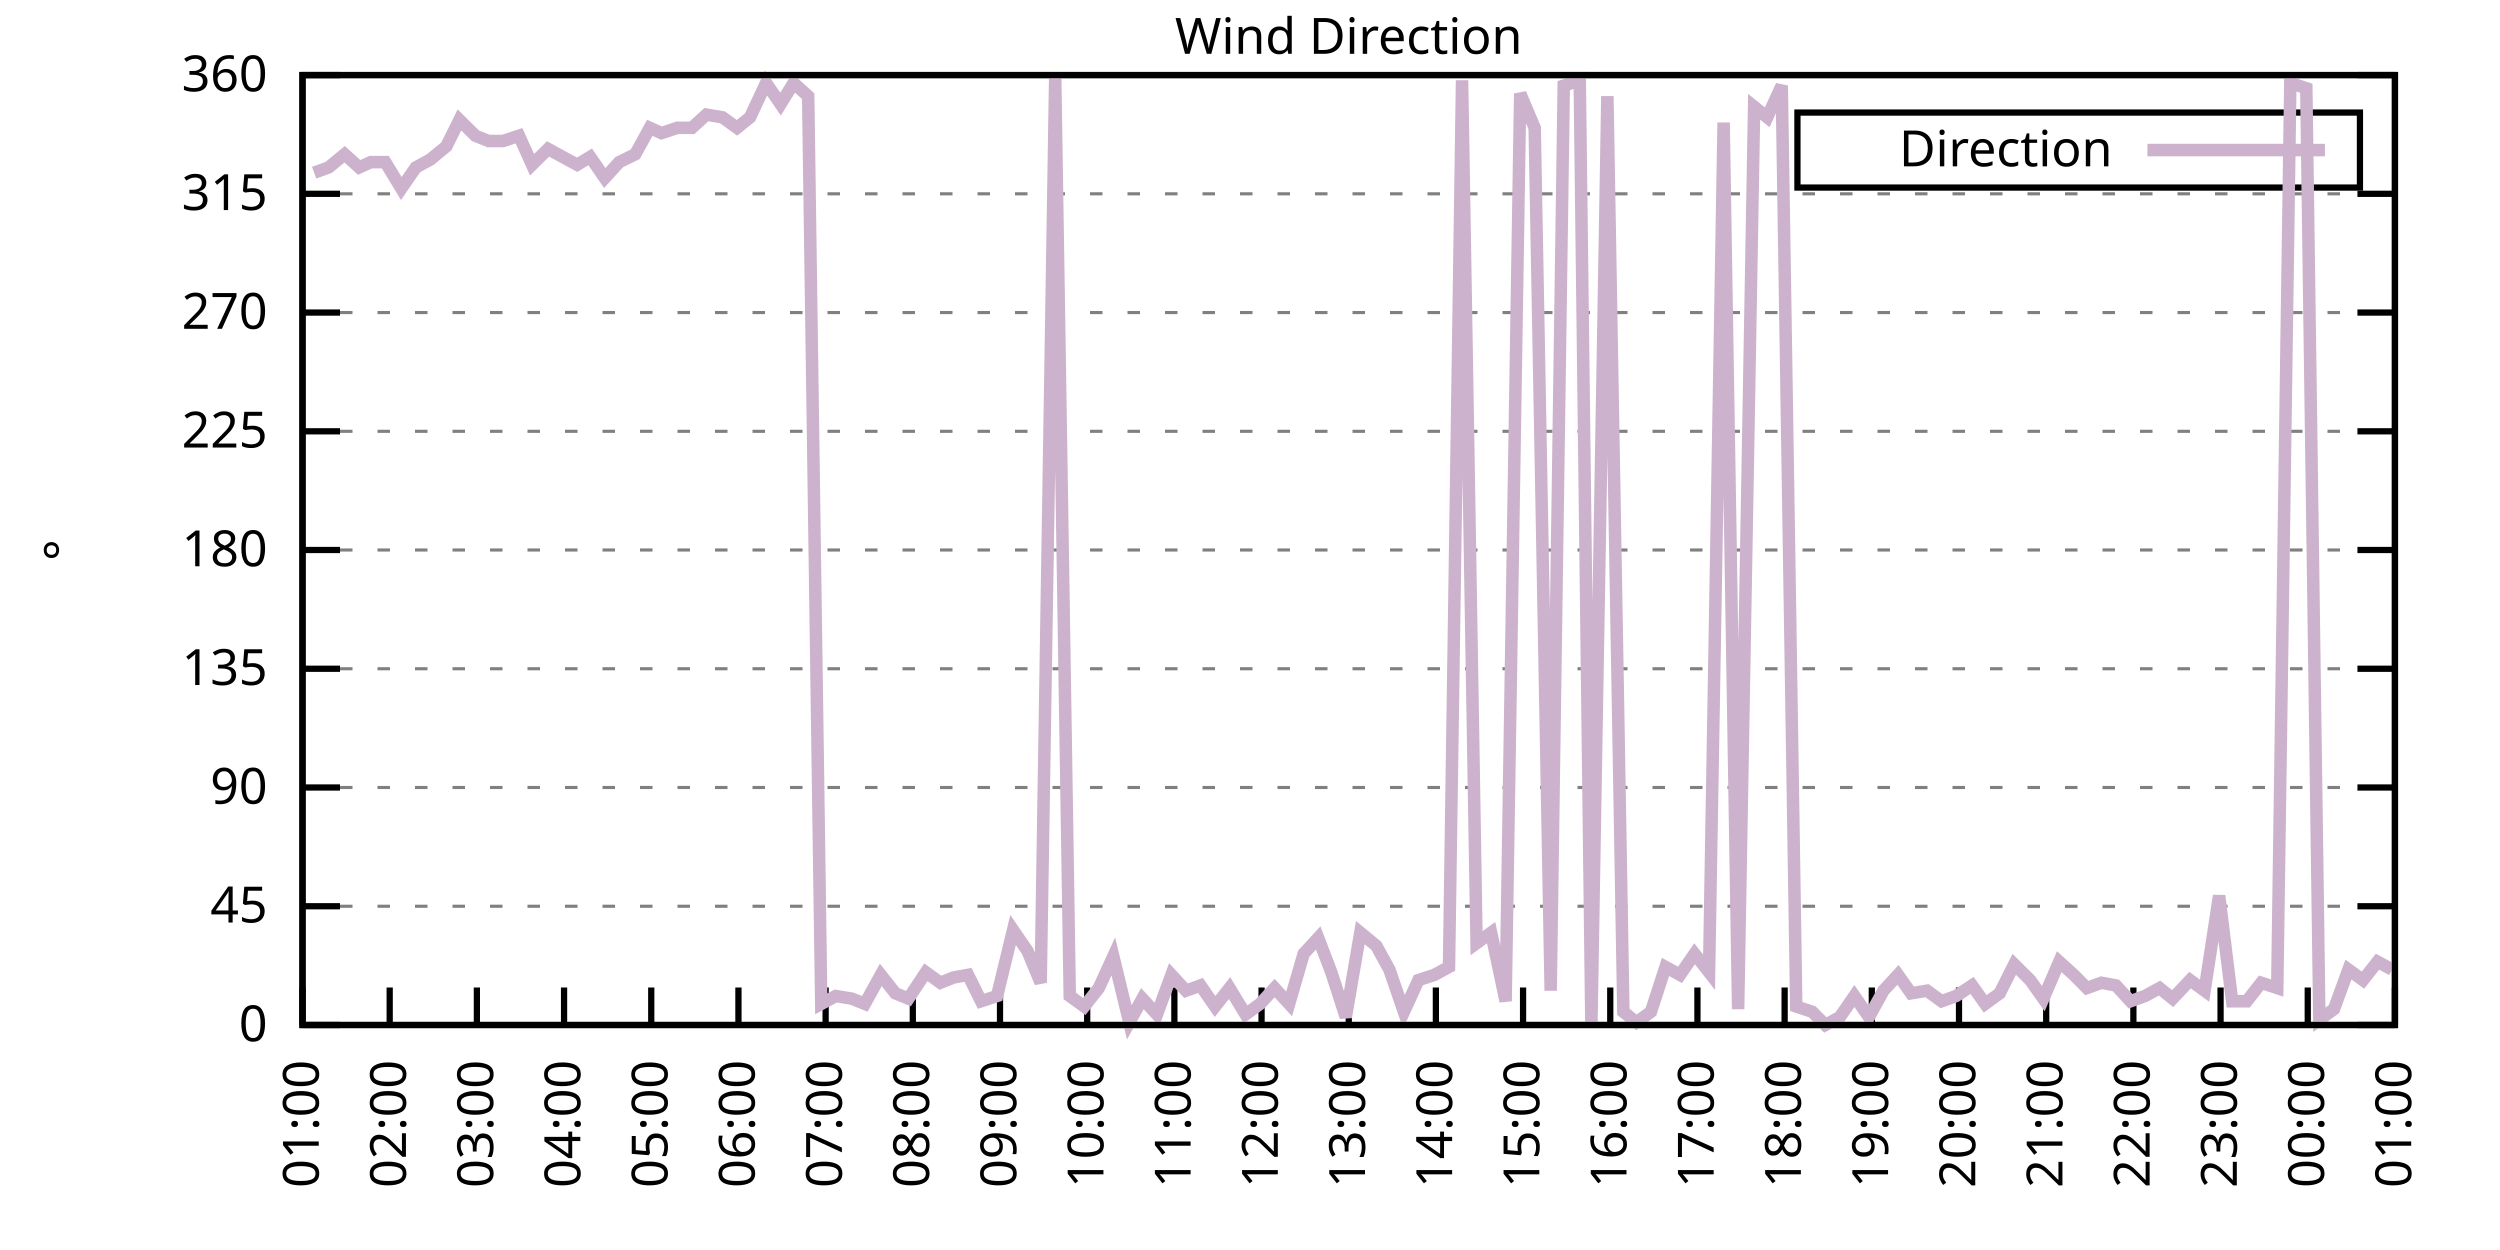
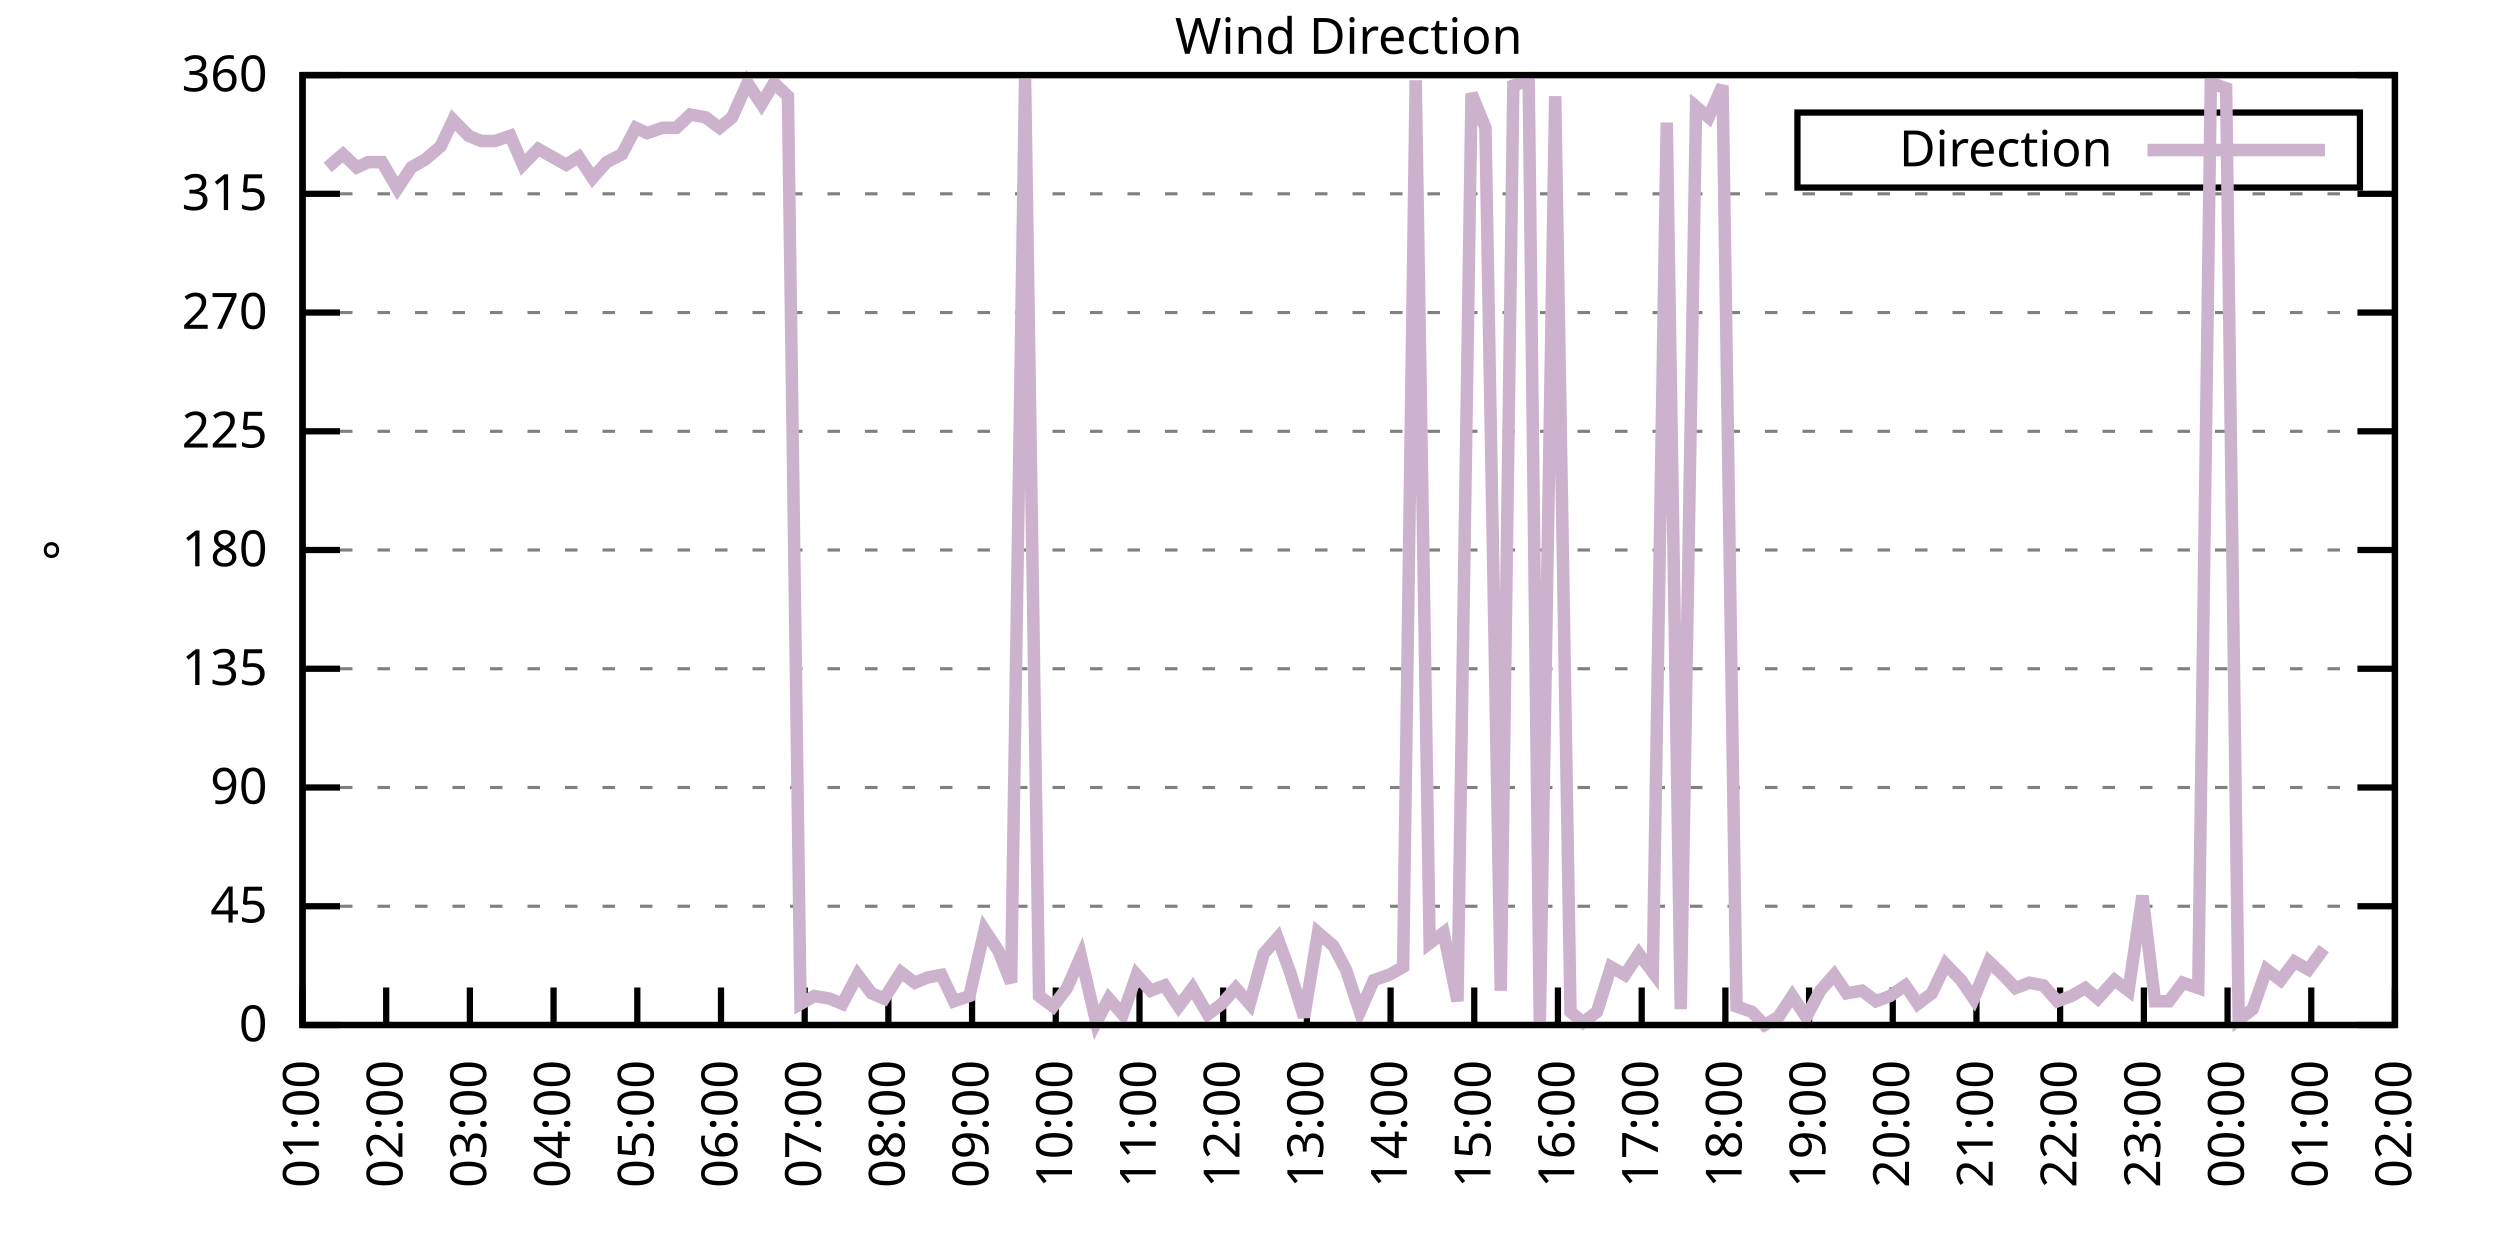
<svg xmlns="http://www.w3.org/2000/svg" xmlns:xlink="http://www.w3.org/1999/xlink" width="400" height="200" viewBox="0 0 400 200">
  <g id="gnuplot_canvas">
    <rect x="0" y="0" width="400" height="200" fill="none" />
    <defs>
      <circle id="gpDot" r="0.5" stroke-width="0.5" stroke="currentColor" />
      <path id="gpPt0" stroke-width="0.333" stroke="currentColor" d="M-1,0 h2 M0,-1 v2" />
      <path id="gpPt1" stroke-width="0.333" stroke="currentColor" d="M-1,-1 L1,1 M1,-1 L-1,1" />
      <path id="gpPt2" stroke-width="0.333" stroke="currentColor" d="M-1,0 L1,0 M0,-1 L0,1 M-1,-1 L1,1 M-1,1 L1,-1" />
      <rect id="gpPt3" stroke-width="0.333" stroke="currentColor" x="-1" y="-1" width="2" height="2" />
      <rect id="gpPt4" stroke-width="0.333" stroke="currentColor" fill="currentColor" x="-1" y="-1" width="2" height="2" />
      <circle id="gpPt5" stroke-width="0.333" stroke="currentColor" cx="0" cy="0" r="1" />
      <use xlink:href="#gpPt5" id="gpPt6" fill="currentColor" stroke="none" />
      <path id="gpPt7" stroke-width="0.333" stroke="currentColor" d="M0,-1.33 L-1.33,0.67 L1.33,0.67 z" />
      <use xlink:href="#gpPt7" id="gpPt8" fill="currentColor" stroke="none" />
      <use xlink:href="#gpPt7" id="gpPt9" stroke="currentColor" transform="rotate(180)" />
      <use xlink:href="#gpPt9" id="gpPt10" fill="currentColor" stroke="none" />
      <use xlink:href="#gpPt3" id="gpPt11" stroke="currentColor" transform="rotate(45)" />
      <use xlink:href="#gpPt11" id="gpPt12" fill="currentColor" stroke="none" />
      <path id="gpPt13" stroke-width="0.333" stroke="currentColor" d="M0,1.330 L1.265,0.411 L0.782,-1.067 L-0.782,-1.076 L-1.265,0.411 z" />
      <use xlink:href="#gpPt13" id="gpPt14" fill="currentColor" stroke="none" />
      <filter id="textbox" filterUnits="objectBoundingBox" x="0" y="0" height="1" width="1">
        <feFlood flood-color="white" flood-opacity="1" result="bgnd" />
        <feComposite in="SourceGraphic" in2="bgnd" operator="atop" />
      </filter>
      <filter id="greybox" filterUnits="objectBoundingBox" x="0" y="0" height="1" width="1">
        <feFlood flood-color="lightgrey" flood-opacity="1" result="grey" />
        <feComposite in="SourceGraphic" in2="grey" operator="atop" />
      </filter>
    </defs>
    <g fill="none" color="white" stroke="currentColor" stroke-width="1.00" stroke-linecap="butt" stroke-linejoin="miter">
</g>
    <g fill="none" color="black" stroke="currentColor" stroke-width="1.00" stroke-linecap="butt" stroke-linejoin="miter">
      <g stroke="none" shape-rendering="crispEdges">
        <polygon fill="rgb(255, 255, 255)" points="48.40,164.00 383.18,164.00 383.18,12.02 48.40,12.02 " />
      </g>
    </g>
    <g fill="none" color="black" stroke="currentColor" stroke-width="1.00" stroke-linecap="butt" stroke-linejoin="miter">
</g>
    <g fill="none" color="black" stroke="black" stroke-width="0.50" stroke-linecap="butt" stroke-linejoin="miter">
</g>
    <g fill="none" color="gray" stroke="currentColor" stroke-width="0.50" stroke-linecap="butt" stroke-linejoin="miter">
      <path stroke="gray" stroke-dasharray="2,4" class="gridline" d="M48.40,164.00 L383.19,164.00  " />
    </g>
    <g fill="none" color="gray" stroke="gray" stroke-width="1.00" stroke-linecap="butt" stroke-linejoin="miter">
</g>
    <g fill="none" color="black" stroke="currentColor" stroke-width="1.00" stroke-linecap="butt" stroke-linejoin="miter">
      <path stroke="black" d="M48.40,164.00 L54.40,164.00 M383.19,164.00 L377.19,164.00  " />
      <g transform="translate(42.80,166.60)" stroke="none" fill="black" font-family="Sans" font-size="8.00" text-anchor="end">
        <text>
          <tspan font-family="Sans"> 0</tspan>
        </text>
      </g>
    </g>
    <g fill="none" color="black" stroke="currentColor" stroke-width="1.00" stroke-linecap="butt" stroke-linejoin="miter">
</g>
    <g fill="none" color="black" stroke="black" stroke-width="0.50" stroke-linecap="butt" stroke-linejoin="miter">
</g>
    <g fill="none" color="gray" stroke="currentColor" stroke-width="0.50" stroke-linecap="butt" stroke-linejoin="miter">
      <path stroke="gray" stroke-dasharray="2,4" class="gridline" d="M48.40,145.00 L383.19,145.00  " />
    </g>
    <g fill="none" color="gray" stroke="gray" stroke-width="1.00" stroke-linecap="butt" stroke-linejoin="miter">
</g>
    <g fill="none" color="black" stroke="currentColor" stroke-width="1.00" stroke-linecap="butt" stroke-linejoin="miter">
      <path stroke="black" d="M48.40,145.00 L54.40,145.00 M383.19,145.00 L377.19,145.00  " />
      <g transform="translate(42.80,147.60)" stroke="none" fill="black" font-family="Sans" font-size="8.00" text-anchor="end">
        <text>
          <tspan font-family="Sans"> 45</tspan>
        </text>
      </g>
    </g>
    <g fill="none" color="black" stroke="currentColor" stroke-width="1.00" stroke-linecap="butt" stroke-linejoin="miter">
</g>
    <g fill="none" color="black" stroke="black" stroke-width="0.50" stroke-linecap="butt" stroke-linejoin="miter">
</g>
    <g fill="none" color="gray" stroke="currentColor" stroke-width="0.50" stroke-linecap="butt" stroke-linejoin="miter">
      <path stroke="gray" stroke-dasharray="2,4" class="gridline" d="M48.40,126.00 L383.19,126.00  " />
    </g>
    <g fill="none" color="gray" stroke="gray" stroke-width="1.00" stroke-linecap="butt" stroke-linejoin="miter">
</g>
    <g fill="none" color="black" stroke="currentColor" stroke-width="1.00" stroke-linecap="butt" stroke-linejoin="miter">
      <path stroke="black" d="M48.40,126.00 L54.40,126.00 M383.19,126.00 L377.19,126.00  " />
      <g transform="translate(42.80,128.60)" stroke="none" fill="black" font-family="Sans" font-size="8.00" text-anchor="end">
        <text>
          <tspan font-family="Sans"> 90</tspan>
        </text>
      </g>
    </g>
    <g fill="none" color="black" stroke="currentColor" stroke-width="1.00" stroke-linecap="butt" stroke-linejoin="miter">
</g>
    <g fill="none" color="black" stroke="black" stroke-width="0.50" stroke-linecap="butt" stroke-linejoin="miter">
</g>
    <g fill="none" color="gray" stroke="currentColor" stroke-width="0.50" stroke-linecap="butt" stroke-linejoin="miter">
      <path stroke="gray" stroke-dasharray="2,4" class="gridline" d="M48.40,107.00 L383.19,107.00  " />
    </g>
    <g fill="none" color="gray" stroke="gray" stroke-width="1.00" stroke-linecap="butt" stroke-linejoin="miter">
</g>
    <g fill="none" color="black" stroke="currentColor" stroke-width="1.00" stroke-linecap="butt" stroke-linejoin="miter">
      <path stroke="black" d="M48.40,107.00 L54.40,107.00 M383.19,107.00 L377.19,107.00  " />
      <g transform="translate(42.80,109.60)" stroke="none" fill="black" font-family="Sans" font-size="8.00" text-anchor="end">
        <text>
          <tspan font-family="Sans"> 135</tspan>
        </text>
      </g>
    </g>
    <g fill="none" color="black" stroke="currentColor" stroke-width="1.00" stroke-linecap="butt" stroke-linejoin="miter">
</g>
    <g fill="none" color="black" stroke="black" stroke-width="0.50" stroke-linecap="butt" stroke-linejoin="miter">
</g>
    <g fill="none" color="gray" stroke="currentColor" stroke-width="0.50" stroke-linecap="butt" stroke-linejoin="miter">
      <path stroke="gray" stroke-dasharray="2,4" class="gridline" d="M48.40,88.00 L383.19,88.00  " />
    </g>
    <g fill="none" color="gray" stroke="gray" stroke-width="1.00" stroke-linecap="butt" stroke-linejoin="miter">
</g>
    <g fill="none" color="black" stroke="currentColor" stroke-width="1.00" stroke-linecap="butt" stroke-linejoin="miter">
      <path stroke="black" d="M48.40,88.00 L54.40,88.00 M383.19,88.00 L377.19,88.00  " />
      <g transform="translate(42.80,90.60)" stroke="none" fill="black" font-family="Sans" font-size="8.00" text-anchor="end">
        <text>
          <tspan font-family="Sans"> 180</tspan>
        </text>
      </g>
    </g>
    <g fill="none" color="black" stroke="currentColor" stroke-width="1.00" stroke-linecap="butt" stroke-linejoin="miter">
</g>
    <g fill="none" color="black" stroke="black" stroke-width="0.50" stroke-linecap="butt" stroke-linejoin="miter">
</g>
    <g fill="none" color="gray" stroke="currentColor" stroke-width="0.50" stroke-linecap="butt" stroke-linejoin="miter">
      <path stroke="gray" stroke-dasharray="2,4" class="gridline" d="M48.40,69.01 L383.19,69.01  " />
    </g>
    <g fill="none" color="gray" stroke="gray" stroke-width="1.00" stroke-linecap="butt" stroke-linejoin="miter">
</g>
    <g fill="none" color="black" stroke="currentColor" stroke-width="1.00" stroke-linecap="butt" stroke-linejoin="miter">
      <path stroke="black" d="M48.40,69.01 L54.40,69.01 M383.19,69.01 L377.19,69.01  " />
      <g transform="translate(42.80,71.61)" stroke="none" fill="black" font-family="Sans" font-size="8.00" text-anchor="end">
        <text>
          <tspan font-family="Sans"> 225</tspan>
        </text>
      </g>
    </g>
    <g fill="none" color="black" stroke="currentColor" stroke-width="1.00" stroke-linecap="butt" stroke-linejoin="miter">
</g>
    <g fill="none" color="black" stroke="black" stroke-width="0.50" stroke-linecap="butt" stroke-linejoin="miter">
</g>
    <g fill="none" color="gray" stroke="currentColor" stroke-width="0.50" stroke-linecap="butt" stroke-linejoin="miter">
      <path stroke="gray" stroke-dasharray="2,4" class="gridline" d="M48.40,50.01 L383.19,50.01  " />
    </g>
    <g fill="none" color="gray" stroke="gray" stroke-width="1.00" stroke-linecap="butt" stroke-linejoin="miter">
</g>
    <g fill="none" color="black" stroke="currentColor" stroke-width="1.00" stroke-linecap="butt" stroke-linejoin="miter">
      <path stroke="black" d="M48.40,50.01 L54.40,50.01 M383.19,50.01 L377.19,50.01  " />
      <g transform="translate(42.80,52.61)" stroke="none" fill="black" font-family="Sans" font-size="8.00" text-anchor="end">
        <text>
          <tspan font-family="Sans"> 270</tspan>
        </text>
      </g>
    </g>
    <g fill="none" color="black" stroke="currentColor" stroke-width="1.00" stroke-linecap="butt" stroke-linejoin="miter">
</g>
    <g fill="none" color="black" stroke="black" stroke-width="0.50" stroke-linecap="butt" stroke-linejoin="miter">
</g>
    <g fill="none" color="gray" stroke="currentColor" stroke-width="0.50" stroke-linecap="butt" stroke-linejoin="miter">
      <path stroke="gray" stroke-dasharray="2,4" class="gridline" d="M48.40,31.01 L383.19,31.01  " />
    </g>
    <g fill="none" color="gray" stroke="gray" stroke-width="1.00" stroke-linecap="butt" stroke-linejoin="miter">
</g>
    <g fill="none" color="black" stroke="currentColor" stroke-width="1.00" stroke-linecap="butt" stroke-linejoin="miter">
      <path stroke="black" d="M48.40,31.01 L54.40,31.01 M383.19,31.01 L377.19,31.01  " />
      <g transform="translate(42.80,33.61)" stroke="none" fill="black" font-family="Sans" font-size="8.00" text-anchor="end">
        <text>
          <tspan font-family="Sans"> 315</tspan>
        </text>
      </g>
    </g>
    <g fill="none" color="black" stroke="currentColor" stroke-width="1.00" stroke-linecap="butt" stroke-linejoin="miter">
</g>
    <g fill="none" color="black" stroke="black" stroke-width="0.50" stroke-linecap="butt" stroke-linejoin="miter">
</g>
    <g fill="none" color="gray" stroke="currentColor" stroke-width="0.50" stroke-linecap="butt" stroke-linejoin="miter">
      <path stroke="gray" stroke-dasharray="2,4" class="gridline" d="M48.40,12.01 L383.19,12.01  " />
    </g>
    <g fill="none" color="gray" stroke="gray" stroke-width="1.00" stroke-linecap="butt" stroke-linejoin="miter">
</g>
    <g fill="none" color="black" stroke="currentColor" stroke-width="1.00" stroke-linecap="butt" stroke-linejoin="miter">
      <path stroke="black" d="M48.40,12.01 L54.40,12.01 M383.19,12.01 L377.19,12.01  " />
      <g transform="translate(42.80,14.61)" stroke="none" fill="black" font-family="Sans" font-size="8.00" text-anchor="end">
        <text>
          <tspan font-family="Sans"> 360</tspan>
        </text>
      </g>
    </g>
    <g fill="none" color="black" stroke="currentColor" stroke-width="1.00" stroke-linecap="butt" stroke-linejoin="miter">
      <path stroke="black" d="M48.40,164.00 L48.40,158.00  " />
      <g transform="translate(51.00,169.60) rotate(270.00)" stroke="none" fill="black" font-family="Sans" font-size="8.00" text-anchor="end">
        <text>
          <tspan font-family="Sans">01:00</tspan>
        </text>
      </g>
    </g>
    <g fill="none" color="black" stroke="currentColor" stroke-width="1.00" stroke-linecap="butt" stroke-linejoin="miter">
-       <path stroke="black" d="M62.35,164.00 L62.35,158.00  " />
-       <g transform="translate(64.95,169.60) rotate(270.00)" stroke="none" fill="black" font-family="Sans" font-size="8.00" text-anchor="end">
+       <path stroke="black" d="M61.79,164.00 L61.79,158.00  " />
+       <g transform="translate(64.39,169.60) rotate(270.00)" stroke="none" fill="black" font-family="Sans" font-size="8.00" text-anchor="end">
        <text>
          <tspan font-family="Sans">02:00</tspan>
        </text>
      </g>
    </g>
    <g fill="none" color="black" stroke="currentColor" stroke-width="1.00" stroke-linecap="butt" stroke-linejoin="miter">
-       <path stroke="black" d="M76.30,164.00 L76.30,158.00  " />
-       <g transform="translate(78.90,169.60) rotate(270.00)" stroke="none" fill="black" font-family="Sans" font-size="8.00" text-anchor="end">
+       <path stroke="black" d="M75.18,164.00 L75.18,158.00  " />
+       <g transform="translate(77.78,169.60) rotate(270.00)" stroke="none" fill="black" font-family="Sans" font-size="8.00" text-anchor="end">
        <text>
          <tspan font-family="Sans">03:00</tspan>
        </text>
      </g>
    </g>
    <g fill="none" color="black" stroke="currentColor" stroke-width="1.00" stroke-linecap="butt" stroke-linejoin="miter">
-       <path stroke="black" d="M90.25,164.00 L90.25,158.00  " />
-       <g transform="translate(92.85,169.60) rotate(270.00)" stroke="none" fill="black" font-family="Sans" font-size="8.00" text-anchor="end">
+       <path stroke="black" d="M88.57,164.00 L88.57,158.00  " />
+       <g transform="translate(91.17,169.60) rotate(270.00)" stroke="none" fill="black" font-family="Sans" font-size="8.00" text-anchor="end">
        <text>
          <tspan font-family="Sans">04:00</tspan>
        </text>
      </g>
    </g>
    <g fill="none" color="black" stroke="currentColor" stroke-width="1.00" stroke-linecap="butt" stroke-linejoin="miter">
-       <path stroke="black" d="M104.20,164.00 L104.20,158.00  " />
-       <g transform="translate(106.80,169.60) rotate(270.00)" stroke="none" fill="black" font-family="Sans" font-size="8.00" text-anchor="end">
+       <path stroke="black" d="M101.97,164.00 L101.97,158.00  " />
+       <g transform="translate(104.57,169.60) rotate(270.00)" stroke="none" fill="black" font-family="Sans" font-size="8.00" text-anchor="end">
        <text>
          <tspan font-family="Sans">05:00</tspan>
        </text>
      </g>
    </g>
    <g fill="none" color="black" stroke="currentColor" stroke-width="1.00" stroke-linecap="butt" stroke-linejoin="miter">
-       <path stroke="black" d="M118.15,164.00 L118.15,158.00  " />
-       <g transform="translate(120.75,169.60) rotate(270.00)" stroke="none" fill="black" font-family="Sans" font-size="8.00" text-anchor="end">
+       <path stroke="black" d="M115.36,164.00 L115.36,158.00  " />
+       <g transform="translate(117.96,169.60) rotate(270.00)" stroke="none" fill="black" font-family="Sans" font-size="8.00" text-anchor="end">
        <text>
          <tspan font-family="Sans">06:00</tspan>
        </text>
      </g>
    </g>
    <g fill="none" color="black" stroke="currentColor" stroke-width="1.00" stroke-linecap="butt" stroke-linejoin="miter">
-       <path stroke="black" d="M132.10,164.00 L132.10,158.00  " />
-       <g transform="translate(134.70,169.60) rotate(270.00)" stroke="none" fill="black" font-family="Sans" font-size="8.00" text-anchor="end">
+       <path stroke="black" d="M128.75,164.00 L128.75,158.00  " />
+       <g transform="translate(131.35,169.60) rotate(270.00)" stroke="none" fill="black" font-family="Sans" font-size="8.00" text-anchor="end">
        <text>
          <tspan font-family="Sans">07:00</tspan>
        </text>
      </g>
    </g>
    <g fill="none" color="black" stroke="currentColor" stroke-width="1.00" stroke-linecap="butt" stroke-linejoin="miter">
-       <path stroke="black" d="M146.05,164.00 L146.05,158.00  " />
-       <g transform="translate(148.65,169.60) rotate(270.00)" stroke="none" fill="black" font-family="Sans" font-size="8.00" text-anchor="end">
+       <path stroke="black" d="M142.14,164.00 L142.14,158.00  " />
+       <g transform="translate(144.74,169.60) rotate(270.00)" stroke="none" fill="black" font-family="Sans" font-size="8.00" text-anchor="end">
        <text>
          <tspan font-family="Sans">08:00</tspan>
        </text>
      </g>
    </g>
    <g fill="none" color="black" stroke="currentColor" stroke-width="1.00" stroke-linecap="butt" stroke-linejoin="miter">
-       <path stroke="black" d="M160.00,164.00 L160.00,158.00  " />
-       <g transform="translate(162.60,169.60) rotate(270.00)" stroke="none" fill="black" font-family="Sans" font-size="8.00" text-anchor="end">
+       <path stroke="black" d="M155.53,164.00 L155.53,158.00  " />
+       <g transform="translate(158.13,169.60) rotate(270.00)" stroke="none" fill="black" font-family="Sans" font-size="8.00" text-anchor="end">
        <text>
          <tspan font-family="Sans">09:00</tspan>
        </text>
      </g>
    </g>
    <g fill="none" color="black" stroke="currentColor" stroke-width="1.00" stroke-linecap="butt" stroke-linejoin="miter">
-       <path stroke="black" d="M173.95,164.00 L173.95,158.00  " />
-       <g transform="translate(176.55,169.60) rotate(270.00)" stroke="none" fill="black" font-family="Sans" font-size="8.00" text-anchor="end">
+       <path stroke="black" d="M168.92,164.00 L168.92,158.00  " />
+       <g transform="translate(171.52,169.60) rotate(270.00)" stroke="none" fill="black" font-family="Sans" font-size="8.00" text-anchor="end">
        <text>
          <tspan font-family="Sans">10:00</tspan>
        </text>
      </g>
    </g>
    <g fill="none" color="black" stroke="currentColor" stroke-width="1.00" stroke-linecap="butt" stroke-linejoin="miter">
-       <path stroke="black" d="M187.90,164.00 L187.90,158.00  " />
-       <g transform="translate(190.50,169.60) rotate(270.00)" stroke="none" fill="black" font-family="Sans" font-size="8.00" text-anchor="end">
+       <path stroke="black" d="M182.32,164.00 L182.32,158.00  " />
+       <g transform="translate(184.92,169.60) rotate(270.00)" stroke="none" fill="black" font-family="Sans" font-size="8.00" text-anchor="end">
        <text>
          <tspan font-family="Sans">11:00</tspan>
        </text>
      </g>
    </g>
    <g fill="none" color="black" stroke="currentColor" stroke-width="1.00" stroke-linecap="butt" stroke-linejoin="miter">
-       <path stroke="black" d="M201.85,164.00 L201.85,158.00  " />
-       <g transform="translate(204.45,169.60) rotate(270.00)" stroke="none" fill="black" font-family="Sans" font-size="8.00" text-anchor="end">
+       <path stroke="black" d="M195.71,164.00 L195.71,158.00  " />
+       <g transform="translate(198.31,169.60) rotate(270.00)" stroke="none" fill="black" font-family="Sans" font-size="8.00" text-anchor="end">
        <text>
          <tspan font-family="Sans">12:00</tspan>
        </text>
      </g>
    </g>
    <g fill="none" color="black" stroke="currentColor" stroke-width="1.00" stroke-linecap="butt" stroke-linejoin="miter">
-       <path stroke="black" d="M215.80,164.00 L215.80,158.00  " />
-       <g transform="translate(218.40,169.60) rotate(270.00)" stroke="none" fill="black" font-family="Sans" font-size="8.00" text-anchor="end">
+       <path stroke="black" d="M209.10,164.00 L209.10,158.00  " />
+       <g transform="translate(211.70,169.60) rotate(270.00)" stroke="none" fill="black" font-family="Sans" font-size="8.00" text-anchor="end">
        <text>
          <tspan font-family="Sans">13:00</tspan>
        </text>
      </g>
    </g>
    <g fill="none" color="black" stroke="currentColor" stroke-width="1.00" stroke-linecap="butt" stroke-linejoin="miter">
-       <path stroke="black" d="M229.74,164.00 L229.74,158.00  " />
-       <g transform="translate(232.34,169.60) rotate(270.00)" stroke="none" fill="black" font-family="Sans" font-size="8.00" text-anchor="end">
+       <path stroke="black" d="M222.49,164.00 L222.49,158.00  " />
+       <g transform="translate(225.09,169.60) rotate(270.00)" stroke="none" fill="black" font-family="Sans" font-size="8.00" text-anchor="end">
        <text>
          <tspan font-family="Sans">14:00</tspan>
        </text>
      </g>
    </g>
    <g fill="none" color="black" stroke="currentColor" stroke-width="1.00" stroke-linecap="butt" stroke-linejoin="miter">
-       <path stroke="black" d="M243.69,164.00 L243.69,158.00  " />
-       <g transform="translate(246.29,169.60) rotate(270.00)" stroke="none" fill="black" font-family="Sans" font-size="8.00" text-anchor="end">
+       <path stroke="black" d="M235.88,164.00 L235.88,158.00  " />
+       <g transform="translate(238.48,169.60) rotate(270.00)" stroke="none" fill="black" font-family="Sans" font-size="8.00" text-anchor="end">
        <text>
          <tspan font-family="Sans">15:00</tspan>
        </text>
      </g>
    </g>
    <g fill="none" color="black" stroke="currentColor" stroke-width="1.00" stroke-linecap="butt" stroke-linejoin="miter">
-       <path stroke="black" d="M257.64,164.00 L257.64,158.00  " />
-       <g transform="translate(260.24,169.60) rotate(270.00)" stroke="none" fill="black" font-family="Sans" font-size="8.00" text-anchor="end">
+       <path stroke="black" d="M249.27,164.00 L249.27,158.00  " />
+       <g transform="translate(251.87,169.60) rotate(270.00)" stroke="none" fill="black" font-family="Sans" font-size="8.00" text-anchor="end">
        <text>
          <tspan font-family="Sans">16:00</tspan>
        </text>
      </g>
    </g>
    <g fill="none" color="black" stroke="currentColor" stroke-width="1.00" stroke-linecap="butt" stroke-linejoin="miter">
-       <path stroke="black" d="M271.59,164.00 L271.59,158.00  " />
-       <g transform="translate(274.19,169.60) rotate(270.00)" stroke="none" fill="black" font-family="Sans" font-size="8.00" text-anchor="end">
+       <path stroke="black" d="M262.67,164.00 L262.67,158.00  " />
+       <g transform="translate(265.27,169.60) rotate(270.00)" stroke="none" fill="black" font-family="Sans" font-size="8.00" text-anchor="end">
        <text>
          <tspan font-family="Sans">17:00</tspan>
        </text>
      </g>
    </g>
    <g fill="none" color="black" stroke="currentColor" stroke-width="1.00" stroke-linecap="butt" stroke-linejoin="miter">
-       <path stroke="black" d="M285.54,164.00 L285.54,158.00  " />
-       <g transform="translate(288.14,169.60) rotate(270.00)" stroke="none" fill="black" font-family="Sans" font-size="8.00" text-anchor="end">
+       <path stroke="black" d="M276.06,164.00 L276.06,158.00  " />
+       <g transform="translate(278.66,169.60) rotate(270.00)" stroke="none" fill="black" font-family="Sans" font-size="8.00" text-anchor="end">
        <text>
          <tspan font-family="Sans">18:00</tspan>
        </text>
      </g>
    </g>
    <g fill="none" color="black" stroke="currentColor" stroke-width="1.00" stroke-linecap="butt" stroke-linejoin="miter">
-       <path stroke="black" d="M299.49,164.00 L299.49,158.00  " />
-       <g transform="translate(302.09,169.60) rotate(270.00)" stroke="none" fill="black" font-family="Sans" font-size="8.00" text-anchor="end">
+       <path stroke="black" d="M289.45,164.00 L289.45,158.00  " />
+       <g transform="translate(292.05,169.60) rotate(270.00)" stroke="none" fill="black" font-family="Sans" font-size="8.00" text-anchor="end">
        <text>
          <tspan font-family="Sans">19:00</tspan>
        </text>
      </g>
    </g>
    <g fill="none" color="black" stroke="currentColor" stroke-width="1.00" stroke-linecap="butt" stroke-linejoin="miter">
-       <path stroke="black" d="M313.44,164.00 L313.44,158.00  " />
-       <g transform="translate(316.04,169.60) rotate(270.00)" stroke="none" fill="black" font-family="Sans" font-size="8.00" text-anchor="end">
+       <path stroke="black" d="M302.84,164.00 L302.84,158.00  " />
+       <g transform="translate(305.44,169.60) rotate(270.00)" stroke="none" fill="black" font-family="Sans" font-size="8.00" text-anchor="end">
        <text>
          <tspan font-family="Sans">20:00</tspan>
        </text>
      </g>
    </g>
    <g fill="none" color="black" stroke="currentColor" stroke-width="1.00" stroke-linecap="butt" stroke-linejoin="miter">
-       <path stroke="black" d="M327.39,164.00 L327.39,158.00  " />
-       <g transform="translate(329.99,169.60) rotate(270.00)" stroke="none" fill="black" font-family="Sans" font-size="8.00" text-anchor="end">
+       <path stroke="black" d="M316.23,164.00 L316.23,158.00  " />
+       <g transform="translate(318.83,169.60) rotate(270.00)" stroke="none" fill="black" font-family="Sans" font-size="8.00" text-anchor="end">
        <text>
          <tspan font-family="Sans">21:00</tspan>
        </text>
      </g>
    </g>
    <g fill="none" color="black" stroke="currentColor" stroke-width="1.00" stroke-linecap="butt" stroke-linejoin="miter">
-       <path stroke="black" d="M341.34,164.00 L341.34,158.00  " />
-       <g transform="translate(343.94,169.60) rotate(270.00)" stroke="none" fill="black" font-family="Sans" font-size="8.00" text-anchor="end">
+       <path stroke="black" d="M329.62,164.00 L329.62,158.00  " />
+       <g transform="translate(332.22,169.60) rotate(270.00)" stroke="none" fill="black" font-family="Sans" font-size="8.00" text-anchor="end">
        <text>
          <tspan font-family="Sans">22:00</tspan>
        </text>
      </g>
    </g>
    <g fill="none" color="black" stroke="currentColor" stroke-width="1.00" stroke-linecap="butt" stroke-linejoin="miter">
-       <path stroke="black" d="M355.29,164.00 L355.29,158.00  " />
-       <g transform="translate(357.89,169.60) rotate(270.00)" stroke="none" fill="black" font-family="Sans" font-size="8.00" text-anchor="end">
+       <path stroke="black" d="M343.02,164.00 L343.02,158.00  " />
+       <g transform="translate(345.62,169.60) rotate(270.00)" stroke="none" fill="black" font-family="Sans" font-size="8.00" text-anchor="end">
        <text>
          <tspan font-family="Sans">23:00</tspan>
        </text>
      </g>
    </g>
    <g fill="none" color="black" stroke="currentColor" stroke-width="1.00" stroke-linecap="butt" stroke-linejoin="miter">
-       <path stroke="black" d="M369.24,164.00 L369.24,158.00  " />
-       <g transform="translate(371.84,169.60) rotate(270.00)" stroke="none" fill="black" font-family="Sans" font-size="8.00" text-anchor="end">
+       <path stroke="black" d="M356.41,164.00 L356.41,158.00  " />
+       <g transform="translate(359.01,169.60) rotate(270.00)" stroke="none" fill="black" font-family="Sans" font-size="8.00" text-anchor="end">
        <text>
          <tspan font-family="Sans">00:00</tspan>
+         </text>
+       </g>
+     </g>
+     <g fill="none" color="black" stroke="currentColor" stroke-width="1.00" stroke-linecap="butt" stroke-linejoin="miter">
+       <path stroke="black" d="M369.80,164.00 L369.80,158.00  " />
+       <g transform="translate(372.40,169.60) rotate(270.00)" stroke="none" fill="black" font-family="Sans" font-size="8.00" text-anchor="end">
+         <text>
+           <tspan font-family="Sans">01:00</tspan>
        </text>
      </g>
    </g>
    <g fill="none" color="black" stroke="currentColor" stroke-width="1.00" stroke-linecap="butt" stroke-linejoin="miter">
      <path stroke="black" d="M383.19,164.00 L383.19,158.00  " />
      <g transform="translate(385.79,169.60) rotate(270.00)" stroke="none" fill="black" font-family="Sans" font-size="8.00" text-anchor="end">
        <text>
-           <tspan font-family="Sans">01:00</tspan>
+           <tspan font-family="Sans">02:00</tspan>
        </text>
      </g>
    </g>
    <g fill="none" color="black" stroke="currentColor" stroke-width="1.00" stroke-linecap="butt" stroke-linejoin="miter">
</g>
    <g fill="none" color="black" stroke="currentColor" stroke-width="1.00" stroke-linecap="butt" stroke-linejoin="miter">
      <path stroke="black" d="M48.40,12.01 L48.40,164.00 L383.19,164.00 L383.19,12.01 L48.40,12.01 Z  " />
    </g>
    <g fill="none" color="black" stroke="currentColor" stroke-width="1.00" stroke-linecap="butt" stroke-linejoin="miter">
</g>
    <g fill="none" color="black" stroke="currentColor" stroke-width="1.00" stroke-linecap="butt" stroke-linejoin="miter">
      <path stroke="black" d="M287.59,30.01 L287.59,18.01 L377.59,18.01 L377.59,30.01 L287.59,30.01 Z  " />
    </g>
    <g id="Wind_direction_plot_1">
      <g fill="none" color="white" stroke="black" stroke-width="2.00" stroke-linecap="butt" stroke-linejoin="miter">
</g>
      <g fill="none" color="black" stroke="currentColor" stroke-width="2.00" stroke-linecap="butt" stroke-linejoin="miter">
        <g transform="translate(337.99,26.61)" stroke="none" fill="black" font-family="Sans" font-size="8.00" text-anchor="end">
          <text>
            <tspan font-family="Sans">Direction</tspan>
          </text>
        </g>
      </g>
      <g fill="none" color="black" stroke="currentColor" stroke-width="2.00" stroke-linecap="butt" stroke-linejoin="miter">
-         <path stroke="rgb(204, 178, 204)" d="M343.59,24.01 L371.99,24.01 M50.26,27.63 L52.58,26.79 L55.14,24.68 L57.47,26.79 L59.33,25.94 L61.65,25.94   L64.21,30.16 L66.53,26.79 L68.86,25.52 L71.42,23.41 L73.51,19.19 L76.07,21.72 L78.16,22.56 L80.48,22.56   L83.04,21.72 L85.13,26.36 L87.69,23.83 L90.02,25.10 L92.34,26.36 L94.43,25.10 L96.76,28.48 L99.08,25.94   L101.64,24.68 L103.97,20.45 L105.83,21.30 L108.38,20.45 L110.71,20.45 L113.03,18.34 L115.59,18.77 L117.92,20.45   L120.01,18.77 L122.57,13.28 L124.89,16.65 L126.98,13.28 L129.31,15.39 L131.40,160.62 L133.72,159.36 L136.28,159.78   L138.37,160.62 L140.93,155.98 L143.26,158.93 L145.35,159.78 L148.14,155.56 L150.46,157.24 L152.56,156.40 L154.88,155.98   L156.97,160.20 L159.53,159.36 L162.09,148.80 L164.41,152.18 L166.51,157.24 L168.83,12.43 L171.16,159.36 L173.48,161.04   L175.81,158.09 L178.13,153.02 L180.69,163.58 L182.78,159.78 L185.11,162.31 L187.43,155.98 L189.76,158.51 L192.08,157.67   L194.41,161.04 L196.73,158.09 L199.29,162.31 L201.61,160.62 L203.94,158.09 L206.26,160.62 L208.59,152.60 L210.91,150.07   L213.01,155.56 L215.33,162.73 L217.65,149.22 L220.21,151.33 L222.30,155.13 L224.63,161.89 L226.95,156.82 L229.51,155.98   L231.84,154.71 L233.93,12.85 L236.25,150.91 L238.58,149.22 L240.90,160.20 L243.23,14.97 L245.55,20.45 L248.11,158.51   L250.20,13.70 L252.76,12.85 L254.62,164.00 L257.18,15.39 L259.74,161.89 L261.83,163.58 L264.15,161.89 L266.48,154.71   L268.80,155.98 L271.13,152.60 L273.45,155.56 L275.78,19.61 L278.10,161.47 L280.66,17.08 L282.75,18.77 L285.08,13.70   L287.40,161.04 L289.96,161.89 L292.05,164.00 L294.38,162.73 L296.70,159.36 L299.03,162.73 L301.35,158.51 L303.68,155.98   L305.77,158.93 L308.33,158.51 L310.65,160.20 L312.98,159.36 L315.53,157.67 L317.63,160.62 L319.95,158.93 L322.28,154.29   L324.83,156.82 L326.93,159.78 L329.48,153.87 L331.81,155.98 L333.90,158.09 L336.23,157.24 L338.55,157.67 L340.88,160.20   L343.20,159.36 L345.53,158.09 L347.62,159.78 L350.41,156.82 L352.73,158.51 L355.06,143.31 L357.15,160.20 L359.48,160.20   L361.80,157.24 L364.36,158.09 L366.45,13.28 L369.01,14.12 L371.10,163.16 L373.43,161.47 L375.75,155.13 L378.08,156.82   L380.40,153.87 L382.73,155.13  " />
+         <path stroke="rgb(204, 178, 204)" d="M343.59,24.01 L371.99,24.01 M52.42,26.79 L54.87,24.68 L57.10,26.79 L58.89,25.94 L61.12,25.94 L63.58,30.16   L65.81,26.79 L68.04,25.52 L70.50,23.41 L72.50,19.19 L74.96,21.72 L76.97,22.56 L79.20,22.56 L81.66,21.72   L83.66,26.36 L86.12,23.83 L88.35,25.10 L90.58,26.36 L92.59,25.10 L94.82,28.48 L97.06,25.94 L99.51,24.68   L101.74,20.45 L103.53,21.30 L105.98,20.45 L108.22,20.45 L110.45,18.34 L112.90,18.77 L115.13,20.45 L117.14,18.77   L119.60,13.28 L121.83,16.65 L123.84,13.28 L126.07,15.39 L128.08,160.62 L130.31,159.36 L132.77,159.78 L134.78,160.62   L137.23,155.98 L139.46,158.93 L141.47,159.78 L144.15,155.56 L146.38,157.24 L148.39,156.40 L150.62,155.98 L152.63,160.20   L155.09,159.36 L157.54,148.80 L159.77,152.18 L161.78,157.24 L164.01,12.43 L166.25,159.36 L168.48,161.04 L170.71,158.09   L172.94,153.02 L175.40,163.58 L177.41,159.78 L179.64,162.31 L181.87,155.98 L184.10,158.51 L186.33,157.67 L188.57,161.04   L190.80,158.09 L193.25,162.31 L195.48,160.62 L197.72,158.09 L199.95,160.62 L202.18,152.60 L204.41,150.07 L206.42,155.56   L208.65,162.73 L210.88,149.22 L213.34,151.33 L215.35,155.13 L217.58,161.89 L219.81,156.82 L222.27,155.98 L224.50,154.71   L226.51,12.85 L228.74,150.91 L230.97,149.22 L233.20,160.20 L235.44,14.97 L237.67,20.45 L240.12,158.51 L242.13,13.70   L244.59,12.85 L246.37,164.00 L248.83,15.39 L251.28,161.89 L253.29,163.58 L255.52,161.89 L257.76,154.71 L259.99,155.98   L262.22,152.60 L264.45,155.56 L266.68,19.61 L268.92,161.47 L271.37,17.08 L273.38,18.77 L275.61,13.70 L277.84,161.04   L280.30,161.89 L282.31,164.00 L284.54,162.73 L286.77,159.36 L289.00,162.73 L291.23,158.51 L293.47,155.98 L295.48,158.93   L297.93,158.51 L300.16,160.20 L302.39,159.36 L304.85,157.67 L306.86,160.62 L309.09,158.93 L311.32,154.29 L313.78,156.82   L315.79,159.78 L318.24,153.87 L320.47,155.98 L322.48,158.09 L324.71,157.24 L326.95,157.67 L329.18,160.20 L331.41,159.36   L333.64,158.09 L335.65,159.78 L338.33,156.82 L340.56,158.51 L342.79,143.31 L344.80,160.20 L347.03,160.20 L349.26,157.24   L351.72,158.09 L353.73,13.28 L356.18,14.12 L358.19,163.16 L360.42,161.47 L362.66,155.13 L364.89,156.82 L367.12,153.87   L369.35,155.13 L371.81,151.76  " />
      </g>
    </g>
    <g fill="none" color="black" stroke="currentColor" stroke-width="2.00" stroke-linecap="butt" stroke-linejoin="miter">
</g>
    <g fill="none" color="black" stroke="black" stroke-width="1.00" stroke-linecap="butt" stroke-linejoin="miter">
</g>
    <g fill="none" color="black" stroke="currentColor" stroke-width="1.00" stroke-linecap="butt" stroke-linejoin="miter">
      <path stroke="black" d="M48.40,12.01 L48.40,164.00 L383.19,164.00 L383.19,12.01 L48.40,12.01 Z  " />
      <g transform="translate(12.80,88.01) rotate(270.00)" stroke="none" fill="black" font-family="Sans" font-size="8.00" text-anchor="middle">
        <text>
          <tspan font-family="Sans">°</tspan>
        </text>
      </g>
    </g>
    <g fill="none" color="black" stroke="currentColor" stroke-width="1.00" stroke-linecap="butt" stroke-linejoin="miter">
</g>
    <g fill="none" color="black" stroke="currentColor" stroke-width="1.00" stroke-linecap="butt" stroke-linejoin="miter">
      <g transform="translate(215.79,8.61)" stroke="none" fill="black" font-family="Sans" font-size="8.00" text-anchor="middle">
        <text>
          <tspan font-family="Sans">Wind Direction</tspan>
        </text>
      </g>
    </g>
    <g fill="none" color="black" stroke="currentColor" stroke-width="1.00" stroke-linecap="butt" stroke-linejoin="miter">
</g>
  </g>
</svg>
